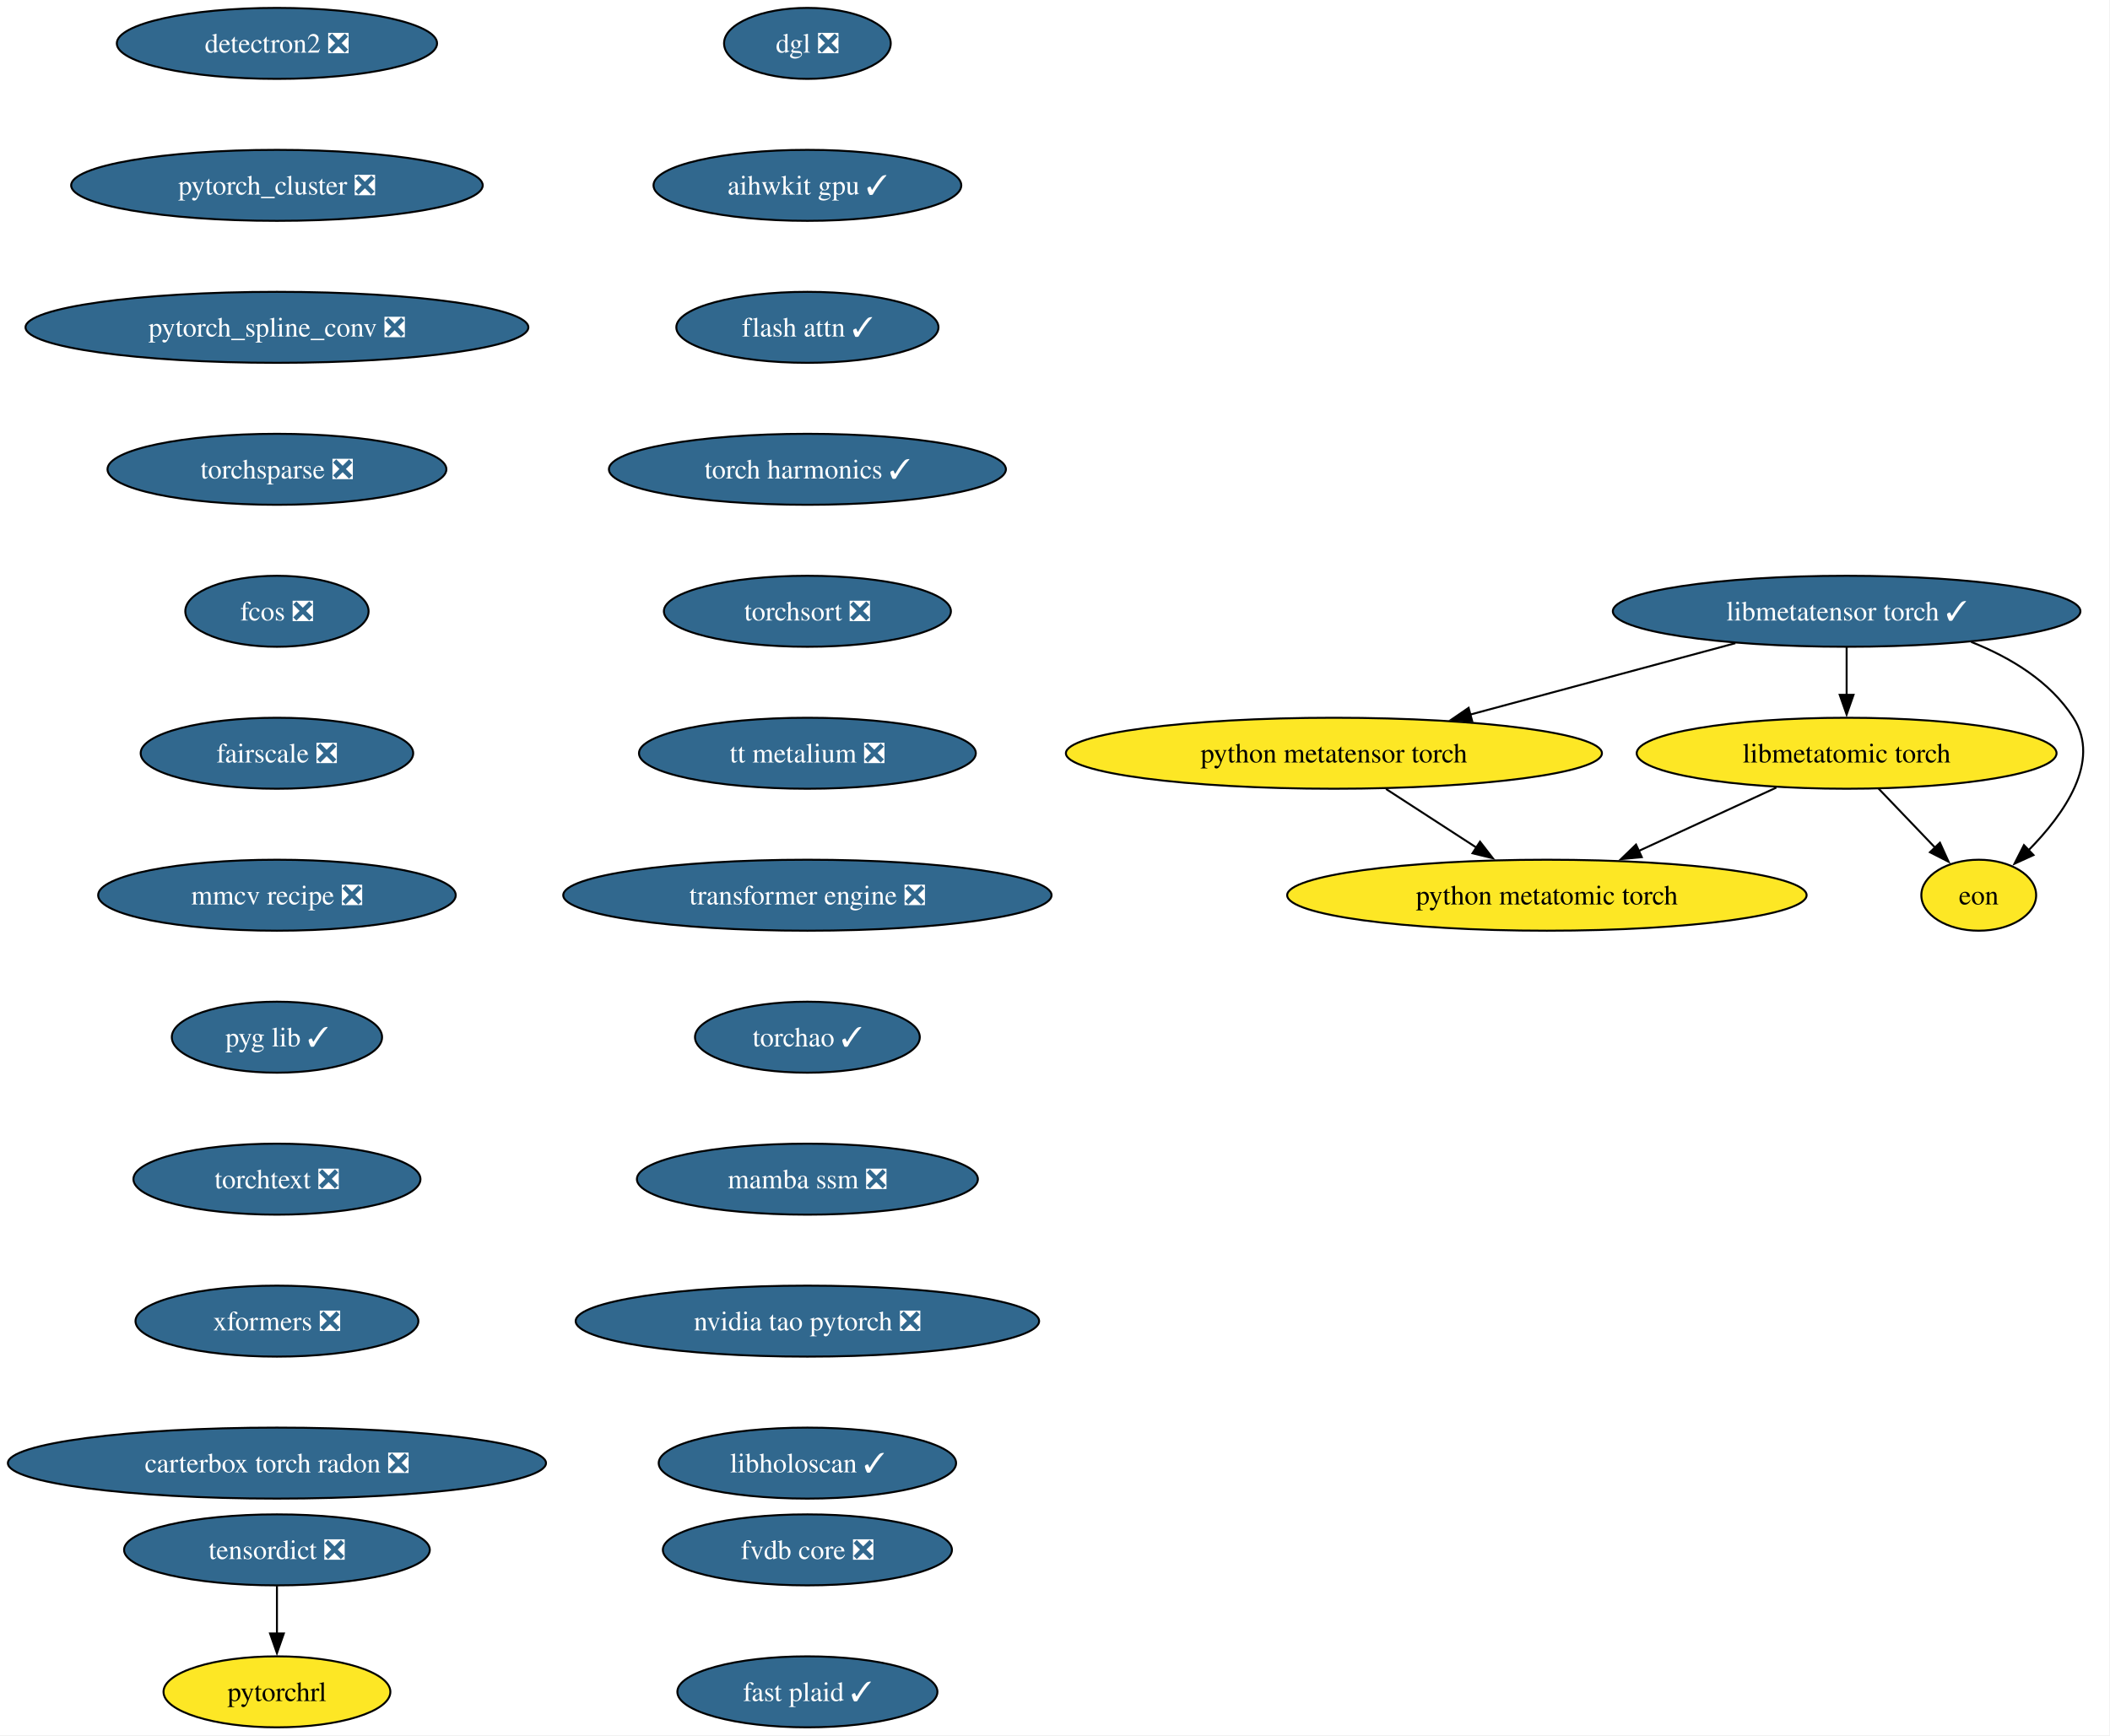
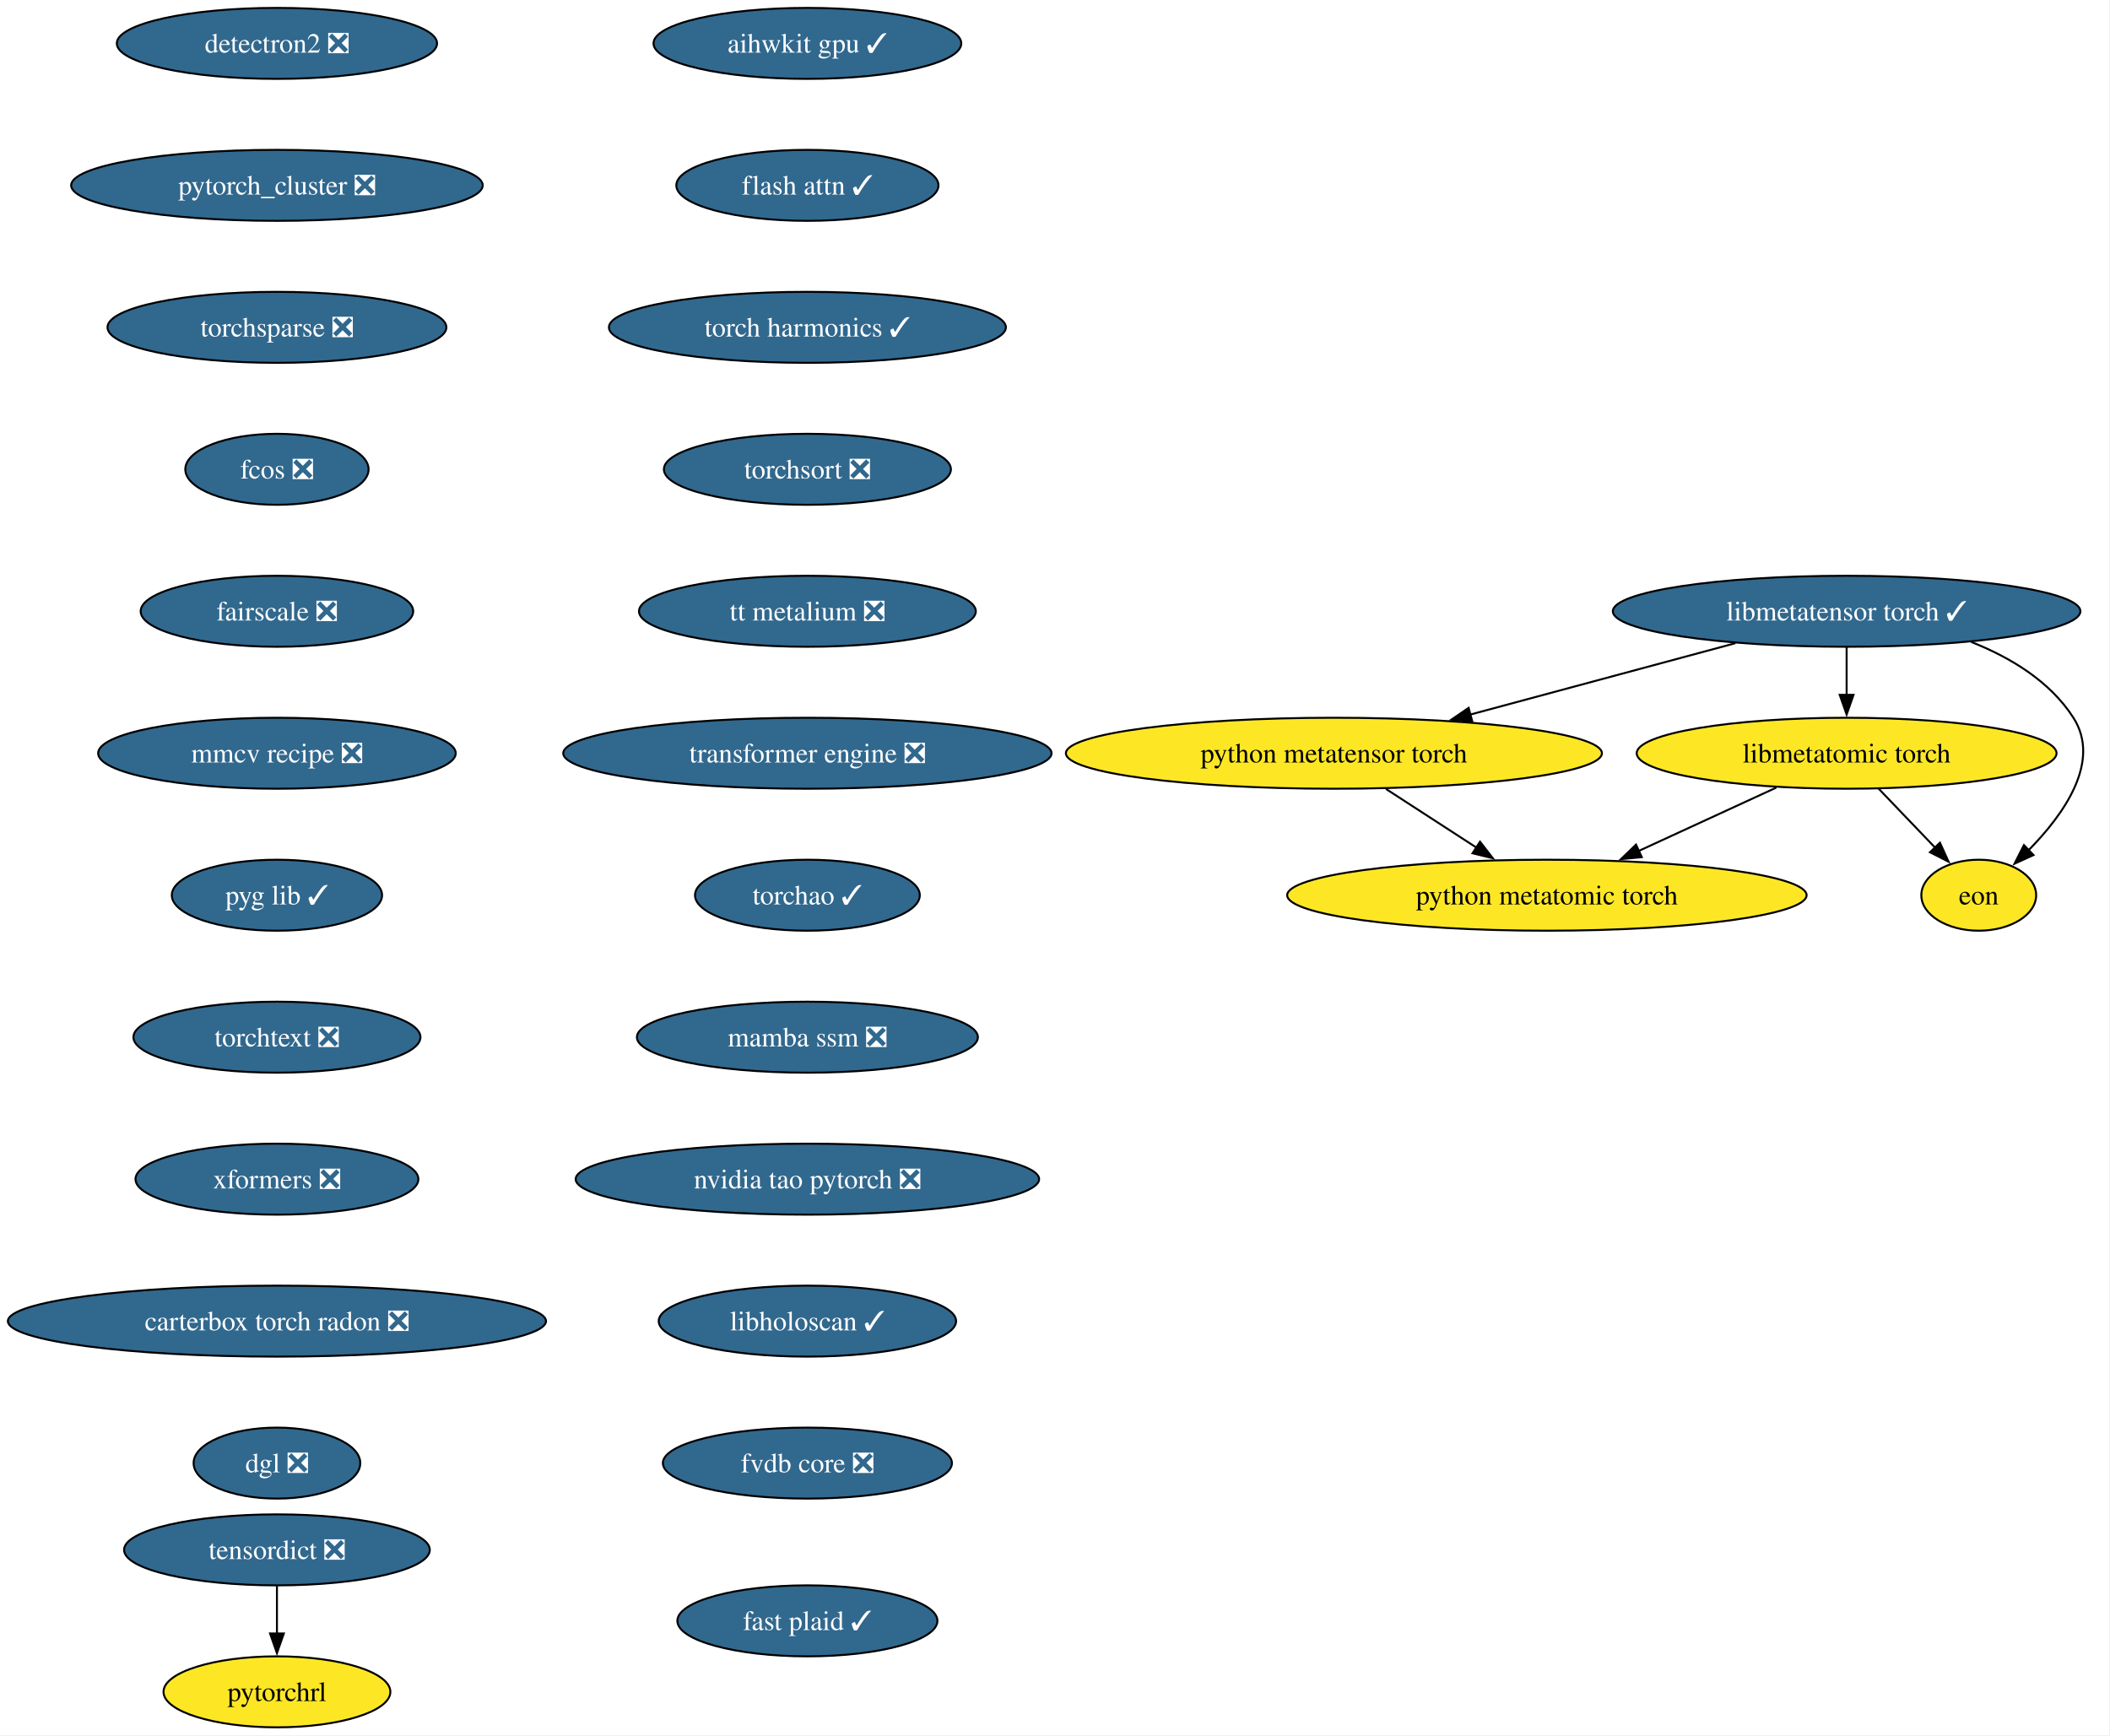
<svg xmlns="http://www.w3.org/2000/svg" xmlns:xlink="http://www.w3.org/1999/xlink" width="1070pt" height="880pt" viewBox="0.00 0.00 1070.00 880.00">
  <g id="graph0" class="graph" transform="scale(1 1) rotate(0) translate(4 876)">
    <polygon fill="white" stroke="none" points="-4,4 -4,-876 1065.64,-876 1065.64,4 -4,4" />
    <g id="node1" class="node">
      <g id="a_node1">
        <a xlink:href="https://github.com/conda-forge/detectron2-feedstock/pull/58" xlink:title="detectron2 ❎">
          <ellipse fill="#31688e" stroke="black" cx="136.44" cy="-854" rx="81.2" ry="18" />
          <text xml:space="preserve" text-anchor="middle" x="136.44" y="-849.33" font-family="Times,serif" font-size="14.00" fill="white">detectron2 ❎</text>
        </a>
      </g>
    </g>
    <g id="node2" class="node">
      <g id="a_node2">
        <a xlink:href="https://github.com/conda-forge/pytorch_cluster-feedstock/pull/68" xlink:title="pytorch_cluster ❎">
          <ellipse fill="#31688e" stroke="black" cx="136.44" cy="-782" rx="104.35" ry="18" />
          <text xml:space="preserve" text-anchor="middle" x="136.44" y="-777.33" font-family="Times,serif" font-size="14.00" fill="white">pytorch_cluster ❎</text>
        </a>
      </g>
    </g>
    <g id="node3" class="node">
      <g id="a_node3">
-         <a xlink:href="https://github.com/conda-forge/pytorch_spline_conv-feedstock/pull/50" xlink:title="pytorch_spline_conv ❎">
-           <ellipse fill="#31688e" stroke="black" cx="136.44" cy="-710" rx="127.49" ry="18" />
-           <text xml:space="preserve" text-anchor="middle" x="136.44" y="-705.33" font-family="Times,serif" font-size="14.00" fill="white">pytorch_spline_conv ❎</text>
+         <a xlink:href="https://github.com/conda-forge/torchsparse-feedstock/pull/47" xlink:title="torchsparse ❎">
+           <ellipse fill="#31688e" stroke="black" cx="136.44" cy="-710" rx="85.93" ry="18" />
+           <text xml:space="preserve" text-anchor="middle" x="136.44" y="-705.33" font-family="Times,serif" font-size="14.00" fill="white">torchsparse ❎</text>
        </a>
      </g>
    </g>
    <g id="node4" class="node">
      <g id="a_node4">
-         <a xlink:href="https://github.com/conda-forge/torchsparse-feedstock/pull/47" xlink:title="torchsparse ❎">
-           <ellipse fill="#31688e" stroke="black" cx="136.44" cy="-638" rx="85.93" ry="18" />
-           <text xml:space="preserve" text-anchor="middle" x="136.44" y="-633.33" font-family="Times,serif" font-size="14.00" fill="white">torchsparse ❎</text>
+         <a xlink:href="https://github.com/conda-forge/fcos-feedstock/pull/31" xlink:title="fcos ❎">
+           <ellipse fill="#31688e" stroke="black" cx="136.44" cy="-638" rx="46.47" ry="18" />
+           <text xml:space="preserve" text-anchor="middle" x="136.44" y="-633.33" font-family="Times,serif" font-size="14.00" fill="white">fcos ❎</text>
        </a>
      </g>
    </g>
    <g id="node5" class="node">
      <g id="a_node5">
-         <a xlink:href="https://github.com/conda-forge/fcos-feedstock/pull/31" xlink:title="fcos ❎">
-           <ellipse fill="#31688e" stroke="black" cx="136.44" cy="-566" rx="46.47" ry="18" />
-           <text xml:space="preserve" text-anchor="middle" x="136.44" y="-561.33" font-family="Times,serif" font-size="14.00" fill="white">fcos ❎</text>
+         <a xlink:href="https://github.com/conda-forge/fairscale-feedstock/pull/46" xlink:title="fairscale ❎">
+           <ellipse fill="#31688e" stroke="black" cx="136.44" cy="-566" rx="69.1" ry="18" />
+           <text xml:space="preserve" text-anchor="middle" x="136.44" y="-561.33" font-family="Times,serif" font-size="14.00" fill="white">fairscale ❎</text>
        </a>
      </g>
    </g>
    <g id="node6" class="node">
      <g id="a_node6">
-         <a xlink:href="https://github.com/conda-forge/fairscale-feedstock/pull/46" xlink:title="fairscale ❎">
-           <ellipse fill="#31688e" stroke="black" cx="136.44" cy="-494" rx="69.1" ry="18" />
-           <text xml:space="preserve" text-anchor="middle" x="136.44" y="-489.32" font-family="Times,serif" font-size="14.00" fill="white">fairscale ❎</text>
+         <a xlink:href="https://github.com/conda-forge/mmcv-recipe-feedstock/pull/51" xlink:title="mmcv recipe ❎">
+           <ellipse fill="#31688e" stroke="black" cx="136.44" cy="-494" rx="90.67" ry="18" />
+           <text xml:space="preserve" text-anchor="middle" x="136.44" y="-489.32" font-family="Times,serif" font-size="14.00" fill="white">mmcv recipe ❎</text>
        </a>
      </g>
    </g>
    <g id="node7" class="node">
      <g id="a_node7">
-         <a xlink:href="https://github.com/conda-forge/mmcv-recipe-feedstock/pull/51" xlink:title="mmcv recipe ❎">
-           <ellipse fill="#31688e" stroke="black" cx="136.44" cy="-422" rx="90.67" ry="18" />
-           <text xml:space="preserve" text-anchor="middle" x="136.44" y="-417.32" font-family="Times,serif" font-size="14.00" fill="white">mmcv recipe ❎</text>
+         <a xlink:href="https://github.com/conda-forge/pyg-lib-feedstock/pull/50" xlink:title="pyg lib ✓">
+           <ellipse fill="#31688e" stroke="black" cx="136.44" cy="-422" rx="53.31" ry="18" />
+           <text xml:space="preserve" text-anchor="middle" x="136.44" y="-417.32" font-family="Times,serif" font-size="14.00" fill="white">pyg lib ✓</text>
        </a>
      </g>
    </g>
    <g id="node8" class="node">
      <g id="a_node8">
-         <a xlink:href="https://github.com/conda-forge/pyg-lib-feedstock/pull/50" xlink:title="pyg lib ✓">
-           <ellipse fill="#31688e" stroke="black" cx="136.44" cy="-350" rx="53.31" ry="18" />
-           <text xml:space="preserve" text-anchor="middle" x="136.44" y="-345.32" font-family="Times,serif" font-size="14.00" fill="white">pyg lib ✓</text>
+         <a xlink:href="https://github.com/conda-forge/torchtext-feedstock/pull/39" xlink:title="torchtext ❎">
+           <ellipse fill="#31688e" stroke="black" cx="136.44" cy="-350" rx="72.78" ry="18" />
+           <text xml:space="preserve" text-anchor="middle" x="136.44" y="-345.32" font-family="Times,serif" font-size="14.00" fill="white">torchtext ❎</text>
        </a>
      </g>
    </g>
    <g id="node9" class="node">
      <g id="a_node9">
-         <a xlink:href="https://github.com/conda-forge/torchtext-feedstock/pull/39" xlink:title="torchtext ❎">
-           <ellipse fill="#31688e" stroke="black" cx="136.44" cy="-278" rx="72.78" ry="18" />
-           <text xml:space="preserve" text-anchor="middle" x="136.44" y="-273.32" font-family="Times,serif" font-size="14.00" fill="white">torchtext ❎</text>
+         <a xlink:href="https://github.com/conda-forge/xformers-feedstock/pull/72" xlink:title="xformers ❎">
+           <ellipse fill="#31688e" stroke="black" cx="136.44" cy="-278" rx="71.73" ry="18" />
+           <text xml:space="preserve" text-anchor="middle" x="136.44" y="-273.32" font-family="Times,serif" font-size="14.00" fill="white">xformers ❎</text>
        </a>
      </g>
    </g>
    <g id="node10" class="node">
      <g id="a_node10">
-         <a xlink:href="https://github.com/conda-forge/xformers-feedstock/pull/72" xlink:title="xformers ❎">
-           <ellipse fill="#31688e" stroke="black" cx="136.44" cy="-206" rx="71.73" ry="18" />
-           <text xml:space="preserve" text-anchor="middle" x="136.44" y="-201.33" font-family="Times,serif" font-size="14.00" fill="white">xformers ❎</text>
+         <a xlink:href="https://github.com/conda-forge/carterbox-torch-radon-feedstock/pull/28" xlink:title="carterbox torch radon ❎">
+           <ellipse fill="#31688e" stroke="black" cx="136.44" cy="-206" rx="136.44" ry="18" />
+           <text xml:space="preserve" text-anchor="middle" x="136.44" y="-201.33" font-family="Times,serif" font-size="14.00" fill="white">carterbox torch radon ❎</text>
+         </a>
+       </g>
+     </g>
+     <g id="node13" class="node">
+       <g id="a_node13">
+         <a xlink:href="https://github.com/conda-forge/dgl-feedstock/pull/66" xlink:title="dgl ❎">
+           <ellipse fill="#31688e" stroke="black" cx="136.44" cy="-134" rx="42.26" ry="18" />
+           <text xml:space="preserve" text-anchor="middle" x="136.44" y="-129.32" font-family="Times,serif" font-size="14.00" fill="white">dgl ❎</text>
        </a>
      </g>
    </g>
    <g id="node11" class="node">
      <g id="a_node11">
-         <a xlink:href="https://github.com/conda-forge/carterbox-torch-radon-feedstock/pull/28" xlink:title="carterbox torch radon ❎">
-           <ellipse fill="#31688e" stroke="black" cx="136.44" cy="-134" rx="136.44" ry="18" />
-           <text xml:space="preserve" text-anchor="middle" x="136.44" y="-129.32" font-family="Times,serif" font-size="14.00" fill="white">carterbox torch radon ❎</text>
-         </a>
-       </g>
-     </g>
-     <g id="node12" class="node">
-       <g id="a_node12">
        <a xlink:href="https://github.com/conda-forge/tensordict-feedstock/pull/45" xlink:title="tensordict ❎">
          <ellipse fill="#31688e" stroke="black" cx="136.44" cy="-90" rx="77.52" ry="18" />
          <text xml:space="preserve" text-anchor="middle" x="136.44" y="-85.33" font-family="Times,serif" font-size="14.00" fill="white">tensordict ❎</text>
        </a>
      </g>
    </g>
-     <g id="node13" class="node">
-       <g id="a_node13">
+     <g id="node12" class="node">
+       <g id="a_node12">
        <a xlink:href="https://github.com/conda-forge/pytorchrl-feedstock" xlink:title="pytorchrl">
          <ellipse fill="#fde725" stroke="black" cx="136.44" cy="-18" rx="57.52" ry="18" />
          <text xml:space="preserve" text-anchor="middle" x="136.44" y="-13.32" font-family="Times,serif" font-size="14.00">pytorchrl</text>
        </a>
      </g>
    </g>
-     <g id="edge11" class="edge">
+     <g id="edge10" class="edge">
      <path fill="none" stroke="black" d="M136.44,-71.7C136.44,-64.41 136.44,-55.73 136.44,-47.54" />
      <polygon fill="black" stroke="black" points="139.94,-47.62 136.44,-37.62 132.94,-47.62 139.94,-47.62" />
    </g>
    <g id="node14" class="node">
      <g id="a_node14">
-         <a xlink:href="https://github.com/conda-forge/dgl-feedstock/pull/66" xlink:title="dgl ❎">
-           <ellipse fill="#31688e" stroke="black" cx="405.44" cy="-854" rx="42.26" ry="18" />
-           <text xml:space="preserve" text-anchor="middle" x="405.44" y="-849.33" font-family="Times,serif" font-size="14.00" fill="white">dgl ❎</text>
+         <a xlink:href="https://github.com/conda-forge/aihwkit-gpu-feedstock/pull/35" xlink:title="aihwkit gpu ✓">
+           <ellipse fill="#31688e" stroke="black" cx="405.44" cy="-854" rx="78.04" ry="18" />
+           <text xml:space="preserve" text-anchor="middle" x="405.44" y="-849.33" font-family="Times,serif" font-size="14.00" fill="white">aihwkit gpu ✓</text>
        </a>
      </g>
    </g>
    <g id="node15" class="node">
      <g id="a_node15">
-         <a xlink:href="https://github.com/conda-forge/aihwkit-gpu-feedstock/pull/35" xlink:title="aihwkit gpu ✓">
-           <ellipse fill="#31688e" stroke="black" cx="405.44" cy="-782" rx="78.04" ry="18" />
-           <text xml:space="preserve" text-anchor="middle" x="405.44" y="-777.33" font-family="Times,serif" font-size="14.00" fill="white">aihwkit gpu ✓</text>
+         <a xlink:href="https://github.com/conda-forge/flash-attn-feedstock/pull/47" xlink:title="flash attn ✓">
+           <ellipse fill="#31688e" stroke="black" cx="405.44" cy="-782" rx="66.47" ry="18" />
+           <text xml:space="preserve" text-anchor="middle" x="405.44" y="-777.33" font-family="Times,serif" font-size="14.00" fill="white">flash attn ✓</text>
        </a>
      </g>
    </g>
    <g id="node16" class="node">
      <g id="a_node16">
-         <a xlink:href="https://github.com/conda-forge/flash-attn-feedstock/pull/47" xlink:title="flash attn ✓">
-           <ellipse fill="#31688e" stroke="black" cx="405.44" cy="-710" rx="66.47" ry="18" />
-           <text xml:space="preserve" text-anchor="middle" x="405.44" y="-705.33" font-family="Times,serif" font-size="14.00" fill="white">flash attn ✓</text>
+         <a xlink:href="https://github.com/conda-forge/torch-harmonics-feedstock/pull/26" xlink:title="torch harmonics ✓">
+           <ellipse fill="#31688e" stroke="black" cx="405.44" cy="-710" rx="100.66" ry="18" />
+           <text xml:space="preserve" text-anchor="middle" x="405.44" y="-705.33" font-family="Times,serif" font-size="14.00" fill="white">torch harmonics ✓</text>
+         </a>
+       </g>
+     </g>
+     <g id="node22" class="node">
+       <g id="a_node22">
+         <a xlink:href="https://github.com/conda-forge/torchsort-feedstock/pull/16" xlink:title="torchsort ❎">
+           <ellipse fill="#31688e" stroke="black" cx="405.44" cy="-638" rx="72.78" ry="18" />
+           <text xml:space="preserve" text-anchor="middle" x="405.44" y="-633.33" font-family="Times,serif" font-size="14.00" fill="white">torchsort ❎</text>
        </a>
      </g>
    </g>
    <g id="node17" class="node">
      <g id="a_node17">
-         <a xlink:href="https://github.com/conda-forge/torch-harmonics-feedstock/pull/26" xlink:title="torch harmonics ✓">
-           <ellipse fill="#31688e" stroke="black" cx="405.44" cy="-638" rx="100.66" ry="18" />
-           <text xml:space="preserve" text-anchor="middle" x="405.44" y="-633.33" font-family="Times,serif" font-size="14.00" fill="white">torch harmonics ✓</text>
-         </a>
-       </g>
-     </g>
-     <g id="node23" class="node">
-       <g id="a_node23">
-         <a xlink:href="https://github.com/conda-forge/torchsort-feedstock/pull/16" xlink:title="torchsort ❎">
-           <ellipse fill="#31688e" stroke="black" cx="405.44" cy="-566" rx="72.78" ry="18" />
-           <text xml:space="preserve" text-anchor="middle" x="405.44" y="-561.33" font-family="Times,serif" font-size="14.00" fill="white">torchsort ❎</text>
-         </a>
-       </g>
-     </g>
-     <g id="node18" class="node">
-       <g id="a_node18">
        <a xlink:href="https://github.com/conda-forge/libmetatensor-torch-feedstock/pull/39" xlink:title="libmetatensor torch ✓">
          <ellipse fill="#31688e" stroke="black" cx="932.44" cy="-566" rx="118.55" ry="18" />
          <text xml:space="preserve" text-anchor="middle" x="932.44" y="-561.33" font-family="Times,serif" font-size="14.00" fill="white">libmetatensor torch ✓</text>
        </a>
      </g>
    </g>
-     <g id="node19" class="node">
-       <g id="a_node19">
+     <g id="node18" class="node">
+       <g id="a_node18">
        <a xlink:href="https://github.com/conda-forge/python-metatensor-torch-feedstock" xlink:title="python metatensor torch">
          <ellipse fill="#fde725" stroke="black" cx="672.44" cy="-494" rx="135.91" ry="18" />
          <text xml:space="preserve" text-anchor="middle" x="672.44" y="-489.32" font-family="Times,serif" font-size="14.00">python metatensor torch</text>
        </a>
      </g>
    </g>
-     <g id="edge15" class="edge">
+     <g id="edge14" class="edge">
      <path fill="none" stroke="black" d="M876.02,-549.81C836.54,-539.18 783.55,-524.91 741.53,-513.6" />
      <polygon fill="black" stroke="black" points="742.57,-510.26 732.01,-511.04 740.75,-517.02 742.57,-510.26" />
    </g>
-     <g id="node20" class="node">
-       <g id="a_node20">
+     <g id="node19" class="node">
+       <g id="a_node19">
        <a xlink:href="https://github.com/conda-forge/libmetatomic-torch-feedstock" xlink:title="libmetatomic torch">
          <ellipse fill="#fde725" stroke="black" cx="932.44" cy="-494" rx="106.45" ry="18" />
          <text xml:space="preserve" text-anchor="middle" x="932.44" y="-489.32" font-family="Times,serif" font-size="14.00">libmetatomic torch</text>
        </a>
      </g>
    </g>
-     <g id="edge16" class="edge">
+     <g id="edge15" class="edge">
      <path fill="none" stroke="black" d="M932.44,-547.7C932.44,-540.41 932.44,-531.73 932.44,-523.54" />
      <polygon fill="black" stroke="black" points="935.94,-523.62 932.44,-513.62 928.94,-523.62 935.94,-523.62" />
    </g>
-     <g id="node21" class="node">
-       <g id="a_node21">
+     <g id="node20" class="node">
+       <g id="a_node20">
        <a xlink:href="https://github.com/conda-forge/eon-feedstock" xlink:title="eon">
          <ellipse fill="#fde725" stroke="black" cx="999.44" cy="-422" rx="29.11" ry="18" />
          <text xml:space="preserve" text-anchor="middle" x="999.44" y="-417.32" font-family="Times,serif" font-size="14.00">eon</text>
        </a>
      </g>
    </g>
-     <g id="edge17" class="edge">
+     <g id="edge16" class="edge">
      <path fill="none" stroke="black" d="M995.6,-550.45C1015.65,-542.53 1035.64,-530.42 1047.44,-512 1061.64,-489.82 1042.71,-463.07 1024.61,-444.72" />
      <polygon fill="black" stroke="black" points="1027.2,-442.37 1017.56,-437.98 1022.36,-447.42 1027.2,-442.37" />
    </g>
-     <g id="node22" class="node">
-       <g id="a_node22">
+     <g id="node21" class="node">
+       <g id="a_node21">
        <a xlink:href="https://github.com/conda-forge/python-metatomic-torch-feedstock" xlink:title="python metatomic torch">
          <ellipse fill="#fde725" stroke="black" cx="780.44" cy="-422" rx="131.7" ry="18" />
          <text xml:space="preserve" text-anchor="middle" x="780.44" y="-417.32" font-family="Times,serif" font-size="14.00">python metatomic torch</text>
        </a>
      </g>
    </g>
-     <g id="edge18" class="edge">
+     <g id="edge17" class="edge">
      <path fill="none" stroke="black" d="M698.86,-475.88C712.69,-466.91 729.82,-455.81 744.81,-446.09" />
      <polygon fill="black" stroke="black" points="746.53,-449.15 753.02,-440.77 742.73,-443.27 746.53,-449.15" />
    </g>
-     <g id="edge19" class="edge">
+     <g id="edge18" class="edge">
      <path fill="none" stroke="black" d="M948.66,-476.05C957.28,-467.04 968.02,-455.83 977.39,-446.04" />
      <polygon fill="black" stroke="black" points="979.76,-448.63 984.14,-438.98 974.7,-443.79 979.76,-448.63" />
    </g>
-     <g id="edge20" class="edge">
+     <g id="edge19" class="edge">
      <path fill="none" stroke="black" d="M896.8,-476.59C875.97,-466.99 849.44,-454.78 826.97,-444.43" />
      <polygon fill="black" stroke="black" points="828.56,-441.31 818.02,-440.31 825.64,-447.67 828.56,-441.31" />
    </g>
+     <g id="node23" class="node">
+       <g id="a_node23">
+         <a xlink:href="https://github.com/conda-forge/tt-metalium-feedstock/pull/23" xlink:title="tt metalium ❎">
+           <ellipse fill="#31688e" stroke="black" cx="405.44" cy="-566" rx="85.41" ry="18" />
+           <text xml:space="preserve" text-anchor="middle" x="405.44" y="-561.33" font-family="Times,serif" font-size="14.00" fill="white">tt metalium ❎</text>
+         </a>
+       </g>
+     </g>
    <g id="node24" class="node">
      <g id="a_node24">
-         <a xlink:href="https://github.com/conda-forge/tt-metalium-feedstock/pull/23" xlink:title="tt metalium ❎">
-           <ellipse fill="#31688e" stroke="black" cx="405.44" cy="-494" rx="85.41" ry="18" />
-           <text xml:space="preserve" text-anchor="middle" x="405.44" y="-489.32" font-family="Times,serif" font-size="14.00" fill="white">tt metalium ❎</text>
+         <a xlink:href="https://github.com/conda-forge/transformer-engine-feedstock/pull/40" xlink:title="transformer engine ❎">
+           <ellipse fill="#31688e" stroke="black" cx="405.44" cy="-494" rx="123.81" ry="18" />
+           <text xml:space="preserve" text-anchor="middle" x="405.44" y="-489.32" font-family="Times,serif" font-size="14.00" fill="white">transformer engine ❎</text>
        </a>
      </g>
    </g>
    <g id="node25" class="node">
      <g id="a_node25">
-         <a xlink:href="https://github.com/conda-forge/transformer-engine-feedstock/pull/40" xlink:title="transformer engine ❎">
-           <ellipse fill="#31688e" stroke="black" cx="405.44" cy="-422" rx="123.81" ry="18" />
-           <text xml:space="preserve" text-anchor="middle" x="405.44" y="-417.32" font-family="Times,serif" font-size="14.00" fill="white">transformer engine ❎</text>
+         <a xlink:href="https://github.com/conda-forge/torchao-feedstock/pull/16" xlink:title="torchao ✓">
+           <ellipse fill="#31688e" stroke="black" cx="405.44" cy="-422" rx="57" ry="18" />
+           <text xml:space="preserve" text-anchor="middle" x="405.44" y="-417.32" font-family="Times,serif" font-size="14.00" fill="white">torchao ✓</text>
        </a>
      </g>
    </g>
    <g id="node26" class="node">
      <g id="a_node26">
-         <a xlink:href="https://github.com/conda-forge/torchao-feedstock/pull/16" xlink:title="torchao ✓">
-           <ellipse fill="#31688e" stroke="black" cx="405.44" cy="-350" rx="57" ry="18" />
-           <text xml:space="preserve" text-anchor="middle" x="405.44" y="-345.32" font-family="Times,serif" font-size="14.00" fill="white">torchao ✓</text>
+         <a xlink:href="https://github.com/conda-forge/mamba-ssm-feedstock/pull/15" xlink:title="mamba ssm ❎">
+           <ellipse fill="#31688e" stroke="black" cx="405.44" cy="-350" rx="86.46" ry="18" />
+           <text xml:space="preserve" text-anchor="middle" x="405.44" y="-345.32" font-family="Times,serif" font-size="14.00" fill="white">mamba ssm ❎</text>
        </a>
      </g>
    </g>
    <g id="node27" class="node">
      <g id="a_node27">
-         <a xlink:href="https://github.com/conda-forge/mamba-ssm-feedstock/pull/15" xlink:title="mamba ssm ❎">
-           <ellipse fill="#31688e" stroke="black" cx="405.44" cy="-278" rx="86.46" ry="18" />
-           <text xml:space="preserve" text-anchor="middle" x="405.44" y="-273.32" font-family="Times,serif" font-size="14.00" fill="white">mamba ssm ❎</text>
+         <a xlink:href="https://github.com/conda-forge/nvidia-tao-pytorch-feedstock/pull/8" xlink:title="nvidia tao pytorch ❎">
+           <ellipse fill="#31688e" stroke="black" cx="405.44" cy="-278" rx="117.5" ry="18" />
+           <text xml:space="preserve" text-anchor="middle" x="405.44" y="-273.32" font-family="Times,serif" font-size="14.00" fill="white">nvidia tao pytorch ❎</text>
        </a>
      </g>
    </g>
    <g id="node28" class="node">
      <g id="a_node28">
-         <a xlink:href="https://github.com/conda-forge/nvidia-tao-pytorch-feedstock/pull/8" xlink:title="nvidia tao pytorch ❎">
-           <ellipse fill="#31688e" stroke="black" cx="405.44" cy="-206" rx="117.5" ry="18" />
-           <text xml:space="preserve" text-anchor="middle" x="405.44" y="-201.33" font-family="Times,serif" font-size="14.00" fill="white">nvidia tao pytorch ❎</text>
+         <a xlink:href="https://github.com/conda-forge/libholoscan-feedstock/pull/13" xlink:title="libholoscan ✓">
+           <ellipse fill="#31688e" stroke="black" cx="405.44" cy="-206" rx="75.41" ry="18" />
+           <text xml:space="preserve" text-anchor="middle" x="405.44" y="-201.33" font-family="Times,serif" font-size="14.00" fill="white">libholoscan ✓</text>
        </a>
      </g>
    </g>
    <g id="node29" class="node">
      <g id="a_node29">
-         <a xlink:href="https://github.com/conda-forge/libholoscan-feedstock/pull/13" xlink:title="libholoscan ✓">
-           <ellipse fill="#31688e" stroke="black" cx="405.44" cy="-134" rx="75.41" ry="18" />
-           <text xml:space="preserve" text-anchor="middle" x="405.44" y="-129.32" font-family="Times,serif" font-size="14.00" fill="white">libholoscan ✓</text>
+         <a xlink:href="https://github.com/conda-forge/fvdb-core-feedstock/pull/34" xlink:title="fvdb core ❎">
+           <ellipse fill="#31688e" stroke="black" cx="405.44" cy="-134" rx="73.3" ry="18" />
+           <text xml:space="preserve" text-anchor="middle" x="405.44" y="-129.32" font-family="Times,serif" font-size="14.00" fill="white">fvdb core ❎</text>
        </a>
      </g>
    </g>
    <g id="node30" class="node">
      <g id="a_node30">
-         <a xlink:href="https://github.com/conda-forge/fvdb-core-feedstock/pull/34" xlink:title="fvdb core ❎">
-           <ellipse fill="#31688e" stroke="black" cx="405.44" cy="-90" rx="73.3" ry="18" />
-           <text xml:space="preserve" text-anchor="middle" x="405.44" y="-85.33" font-family="Times,serif" font-size="14.00" fill="white">fvdb core ❎</text>
-         </a>
-       </g>
-     </g>
-     <g id="node31" class="node">
-       <g id="a_node31">
        <a xlink:href="https://github.com/conda-forge/fast-plaid-feedstock/pull/3" xlink:title="fast plaid ✓">
-           <ellipse fill="#31688e" stroke="black" cx="405.44" cy="-18" rx="65.94" ry="18" />
-           <text xml:space="preserve" text-anchor="middle" x="405.44" y="-13.32" font-family="Times,serif" font-size="14.00" fill="white">fast plaid ✓</text>
+           <ellipse fill="#31688e" stroke="black" cx="405.44" cy="-54" rx="65.94" ry="18" />
+           <text xml:space="preserve" text-anchor="middle" x="405.44" y="-49.33" font-family="Times,serif" font-size="14.00" fill="white">fast plaid ✓</text>
        </a>
      </g>
    </g>
  </g>
</svg>
